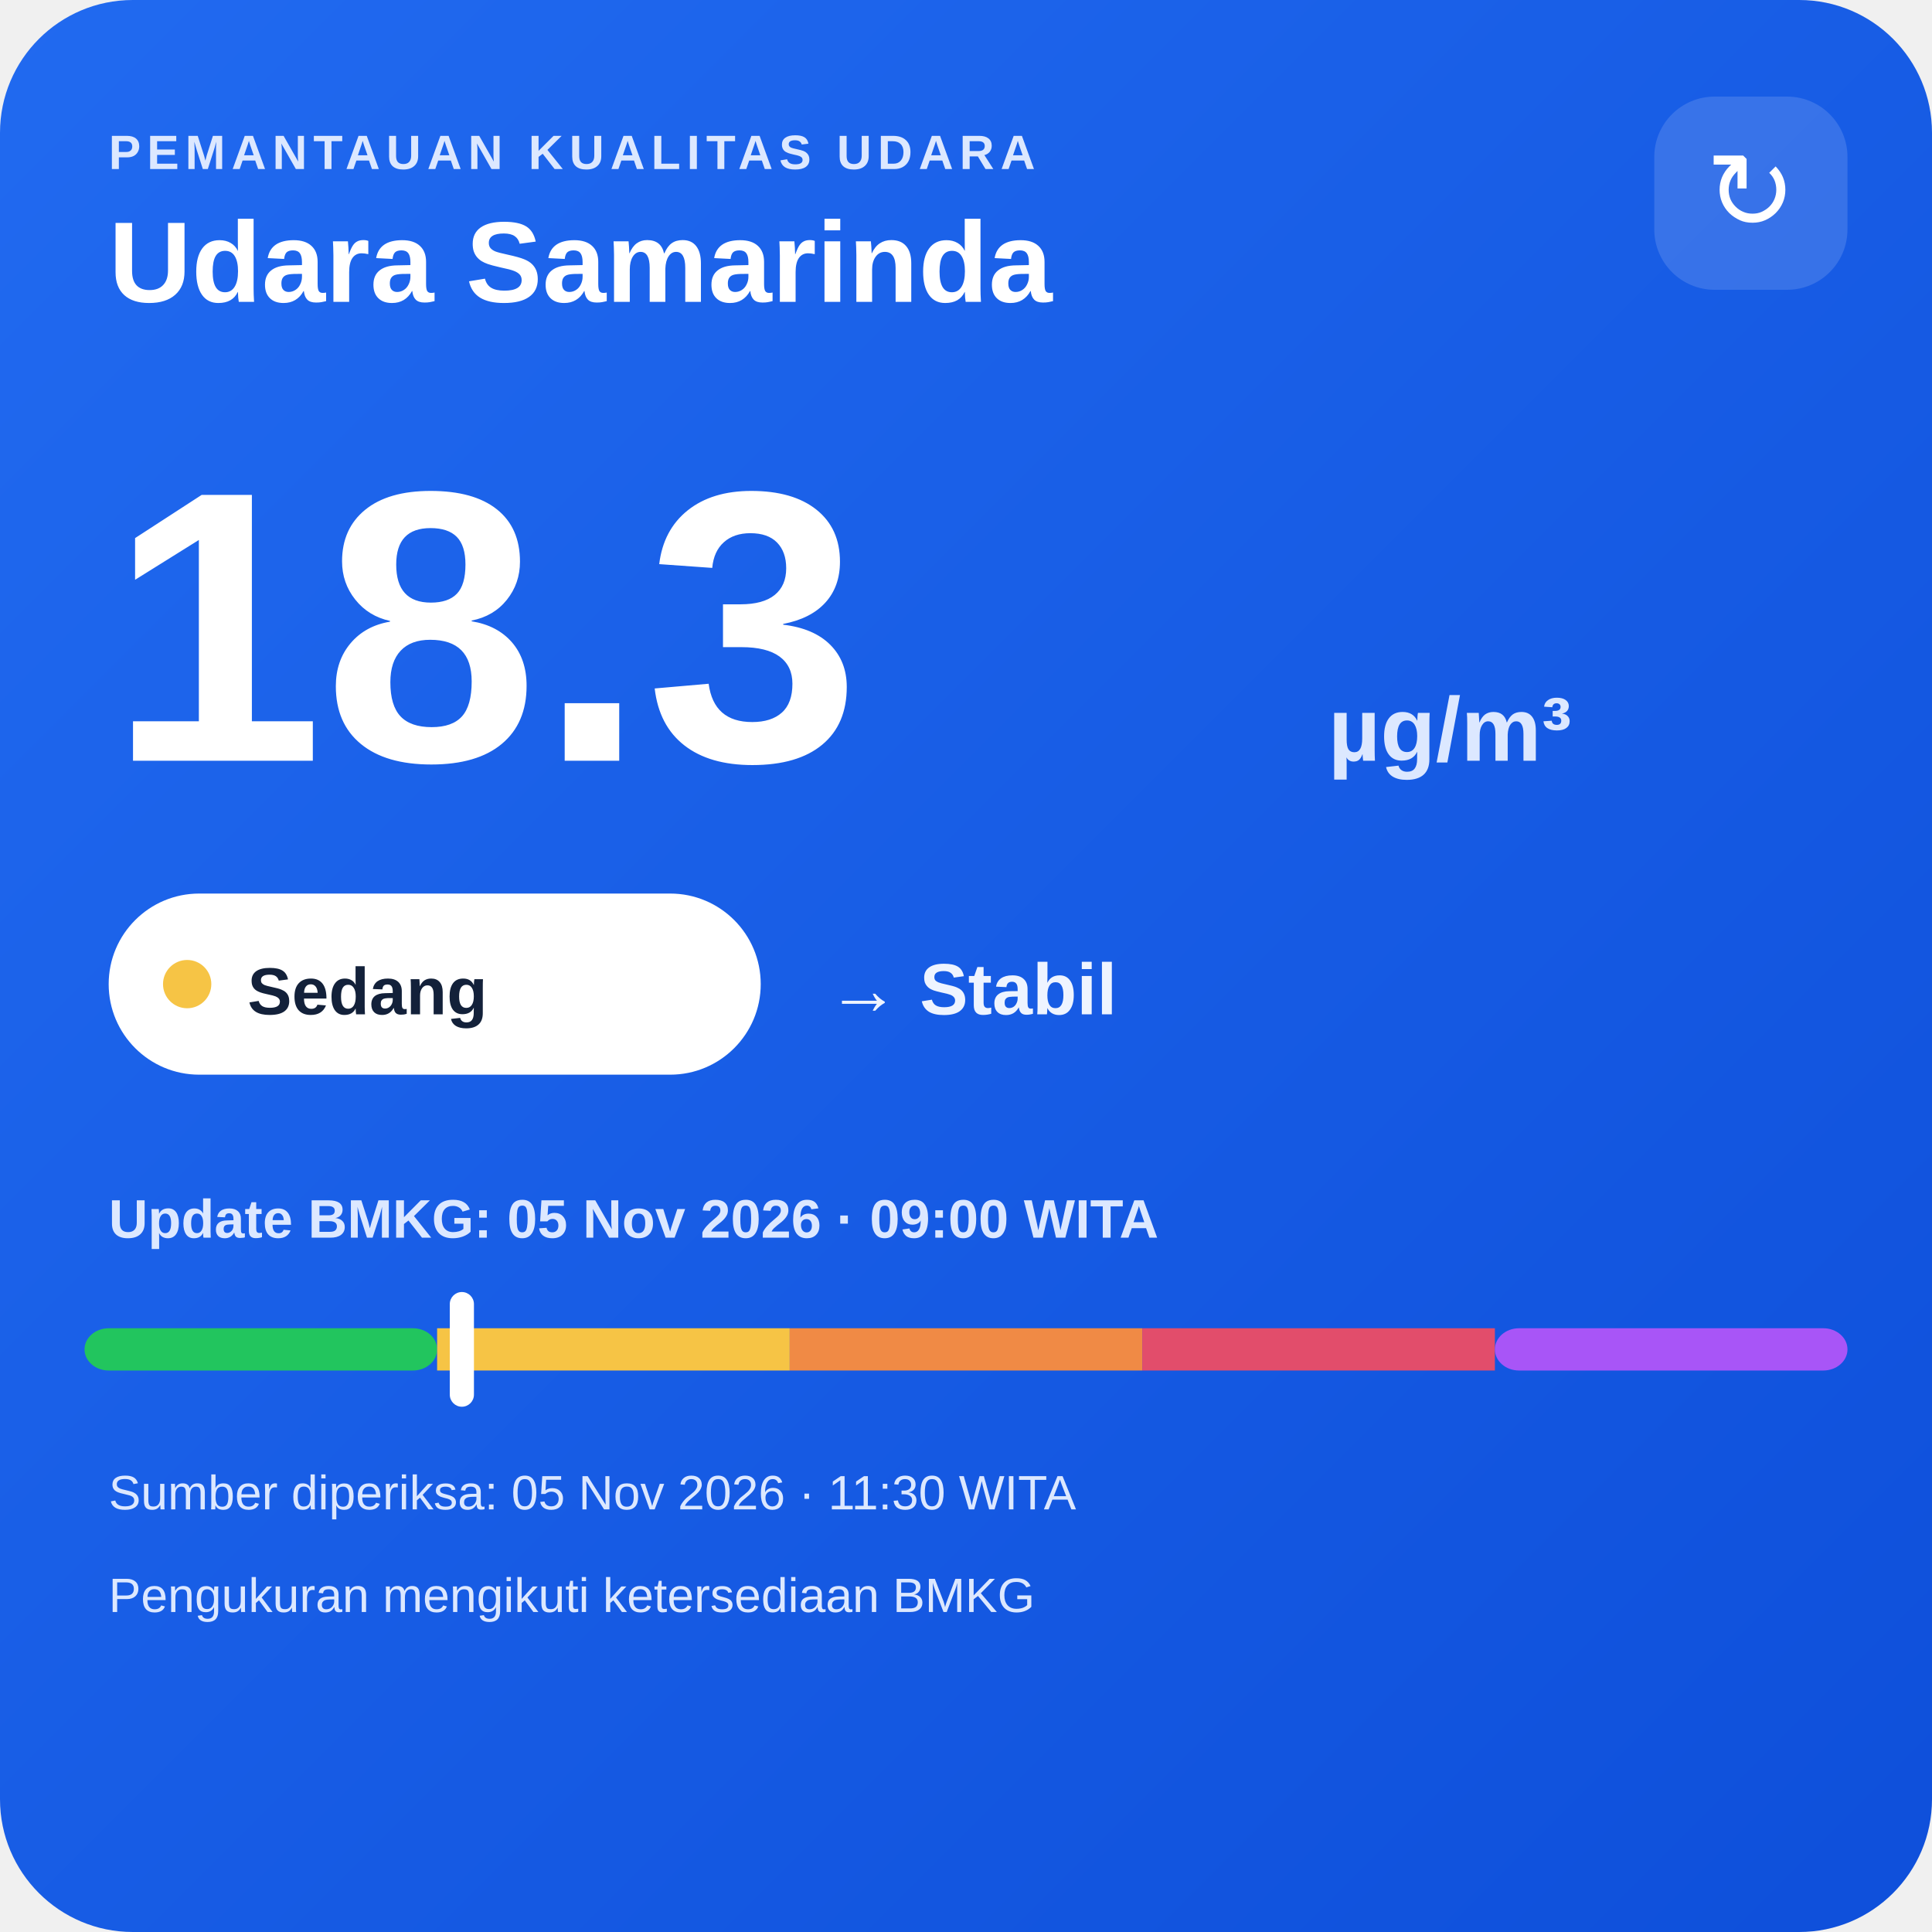
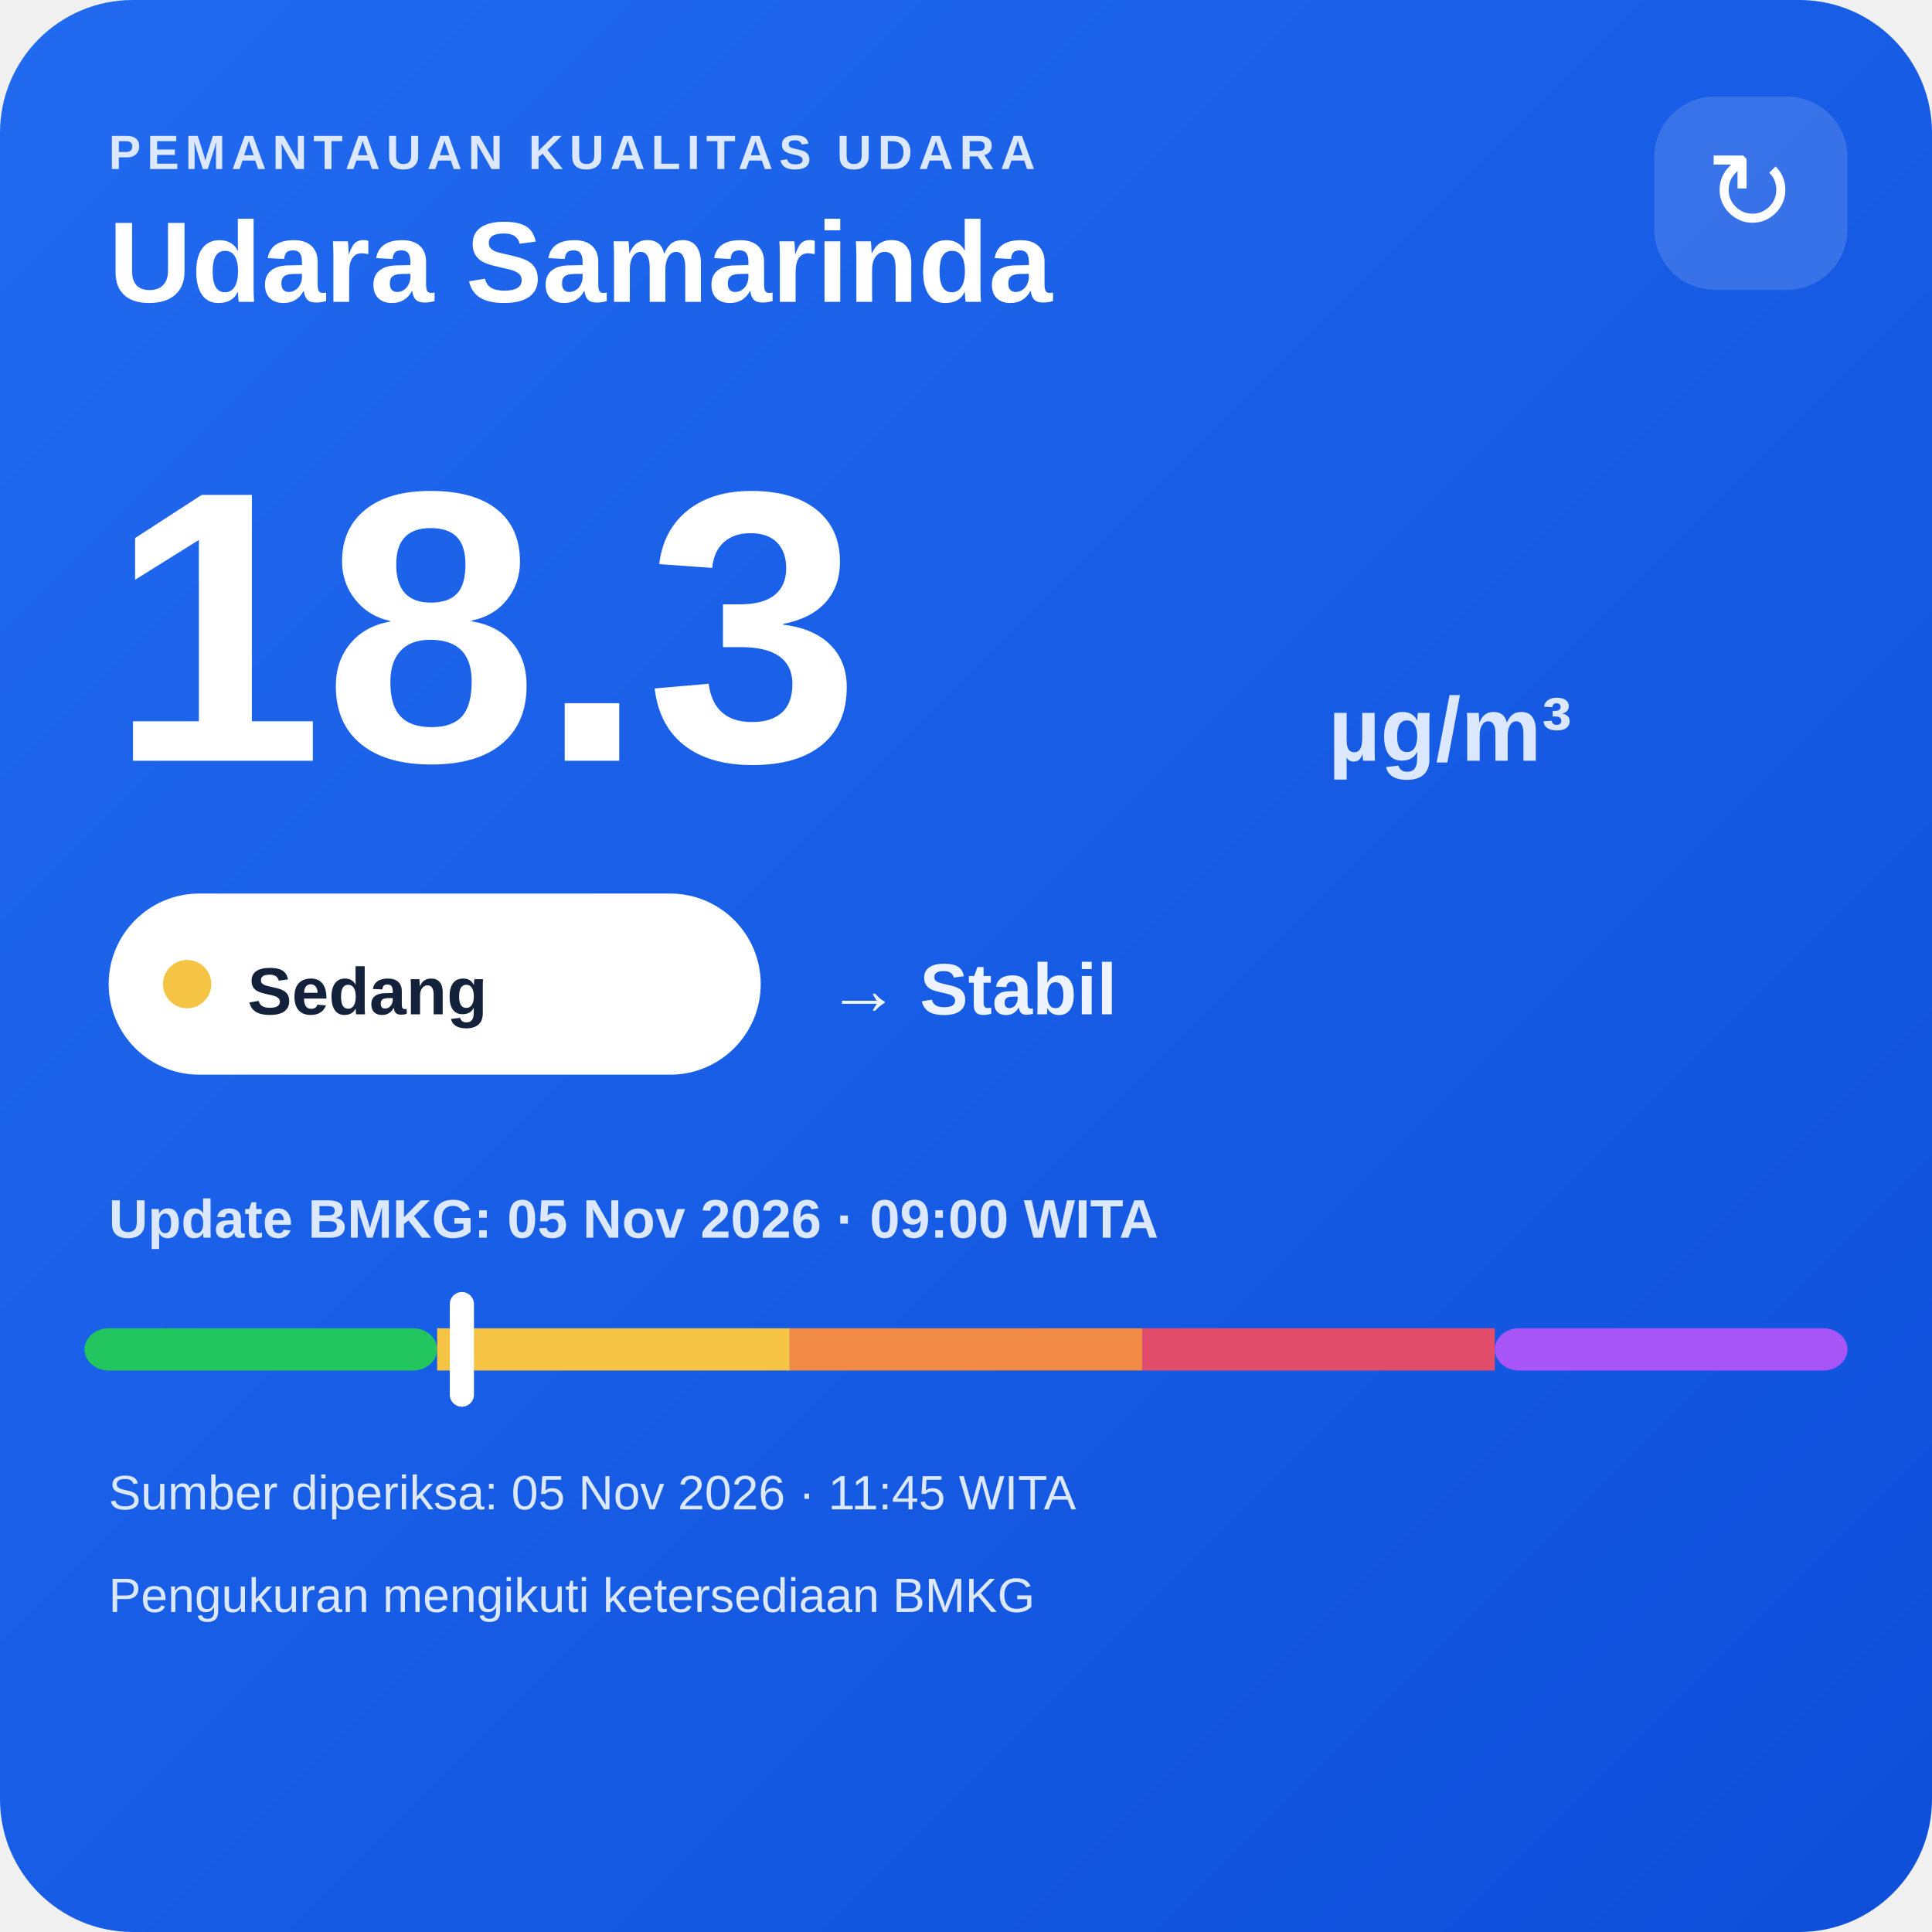
<svg xmlns="http://www.w3.org/2000/svg" width="320" height="320" viewBox="0 0 320 320">
  <defs>
    <linearGradient id="bg" x1="0" y1="0" x2="1" y2="1">
      <stop offset="0" stop-color="#216af0" />
      <stop offset="1" stop-color="#0e4fda" />
    </linearGradient>
  </defs>
  <rect width="320" height="320" rx="22" fill="url(#bg)" />
  <text x="18" y="28" fill="#dce8ff" font-family="Arial,sans-serif" font-size="8" font-weight="700" letter-spacing="1">PEMANTAUAN KUALITAS UDARA</text>
  <text x="18" y="50" fill="#ffffff" font-family="Arial,sans-serif" font-size="19" font-weight="700">Udara Samarinda</text>
  <rect x="274" y="16" width="32" height="32" rx="10" fill="#ffffff" fill-opacity=".14" />
  <text x="290" y="38" text-anchor="middle" fill="#ffffff" font-family="Arial,sans-serif" font-size="18">↻</text>
  <text x="18" y="126" fill="#ffffff" font-family="Arial,sans-serif" font-size="64" font-weight="800">18.3</text>
  <text x="220" y="126" fill="#dce8ff" font-family="Arial,sans-serif" font-size="15" font-weight="700">µg/m³</text>
  <rect x="18" y="148" width="108" height="30" rx="15" fill="#ffffff" />
  <circle cx="31" cy="163" r="4" fill="#f6c445" />
  <text x="41" y="168" fill="#13213a" font-family="Arial,sans-serif" font-size="11" font-weight="700">Sedang</text>
  <text x="137" y="168" fill="#eef4ff" font-family="Arial,sans-serif" font-size="12" font-weight="700">→ Stabil</text>
  <text x="18" y="205" fill="#dce8ff" font-family="Arial,sans-serif" font-size="9" font-weight="700">Update BMKG: 05 Nov 2026 · 09:00 WITA</text>
  <rect x="14" y="220" width="58.4" height="7" rx="4" fill="#22c55e" />
  <rect x="72.4" y="220" width="58.4" height="7" fill="#f6c445" />
  <rect x="130.8" y="220" width="58.4" height="7" fill="#f08a45" />
  <rect x="189.2" y="220" width="58.4" height="7" fill="#e24d6b" />
  <rect x="247.6" y="220" width="58.4" height="7" rx="4" fill="#a855f7" />
  <rect x="74.5" y="214" width="4" height="19" rx="2" fill="#ffffff" />
-   <text x="18" y="250" fill="#dce8ff" font-family="Arial,sans-serif" font-size="8">Sumber diperiksa: 05 Nov 2026 · 11:30 WITA</text>
+   <text x="18" y="250" fill="#dce8ff" font-family="Arial,sans-serif" font-size="8">Sumber diperiksa: 05 Nov 2026 · 11:45 WITA</text>
  <text x="18" y="267" fill="#dce8ff" font-family="Arial,sans-serif" font-size="8">Pengukuran mengikuti ketersediaan BMKG</text>
</svg>
